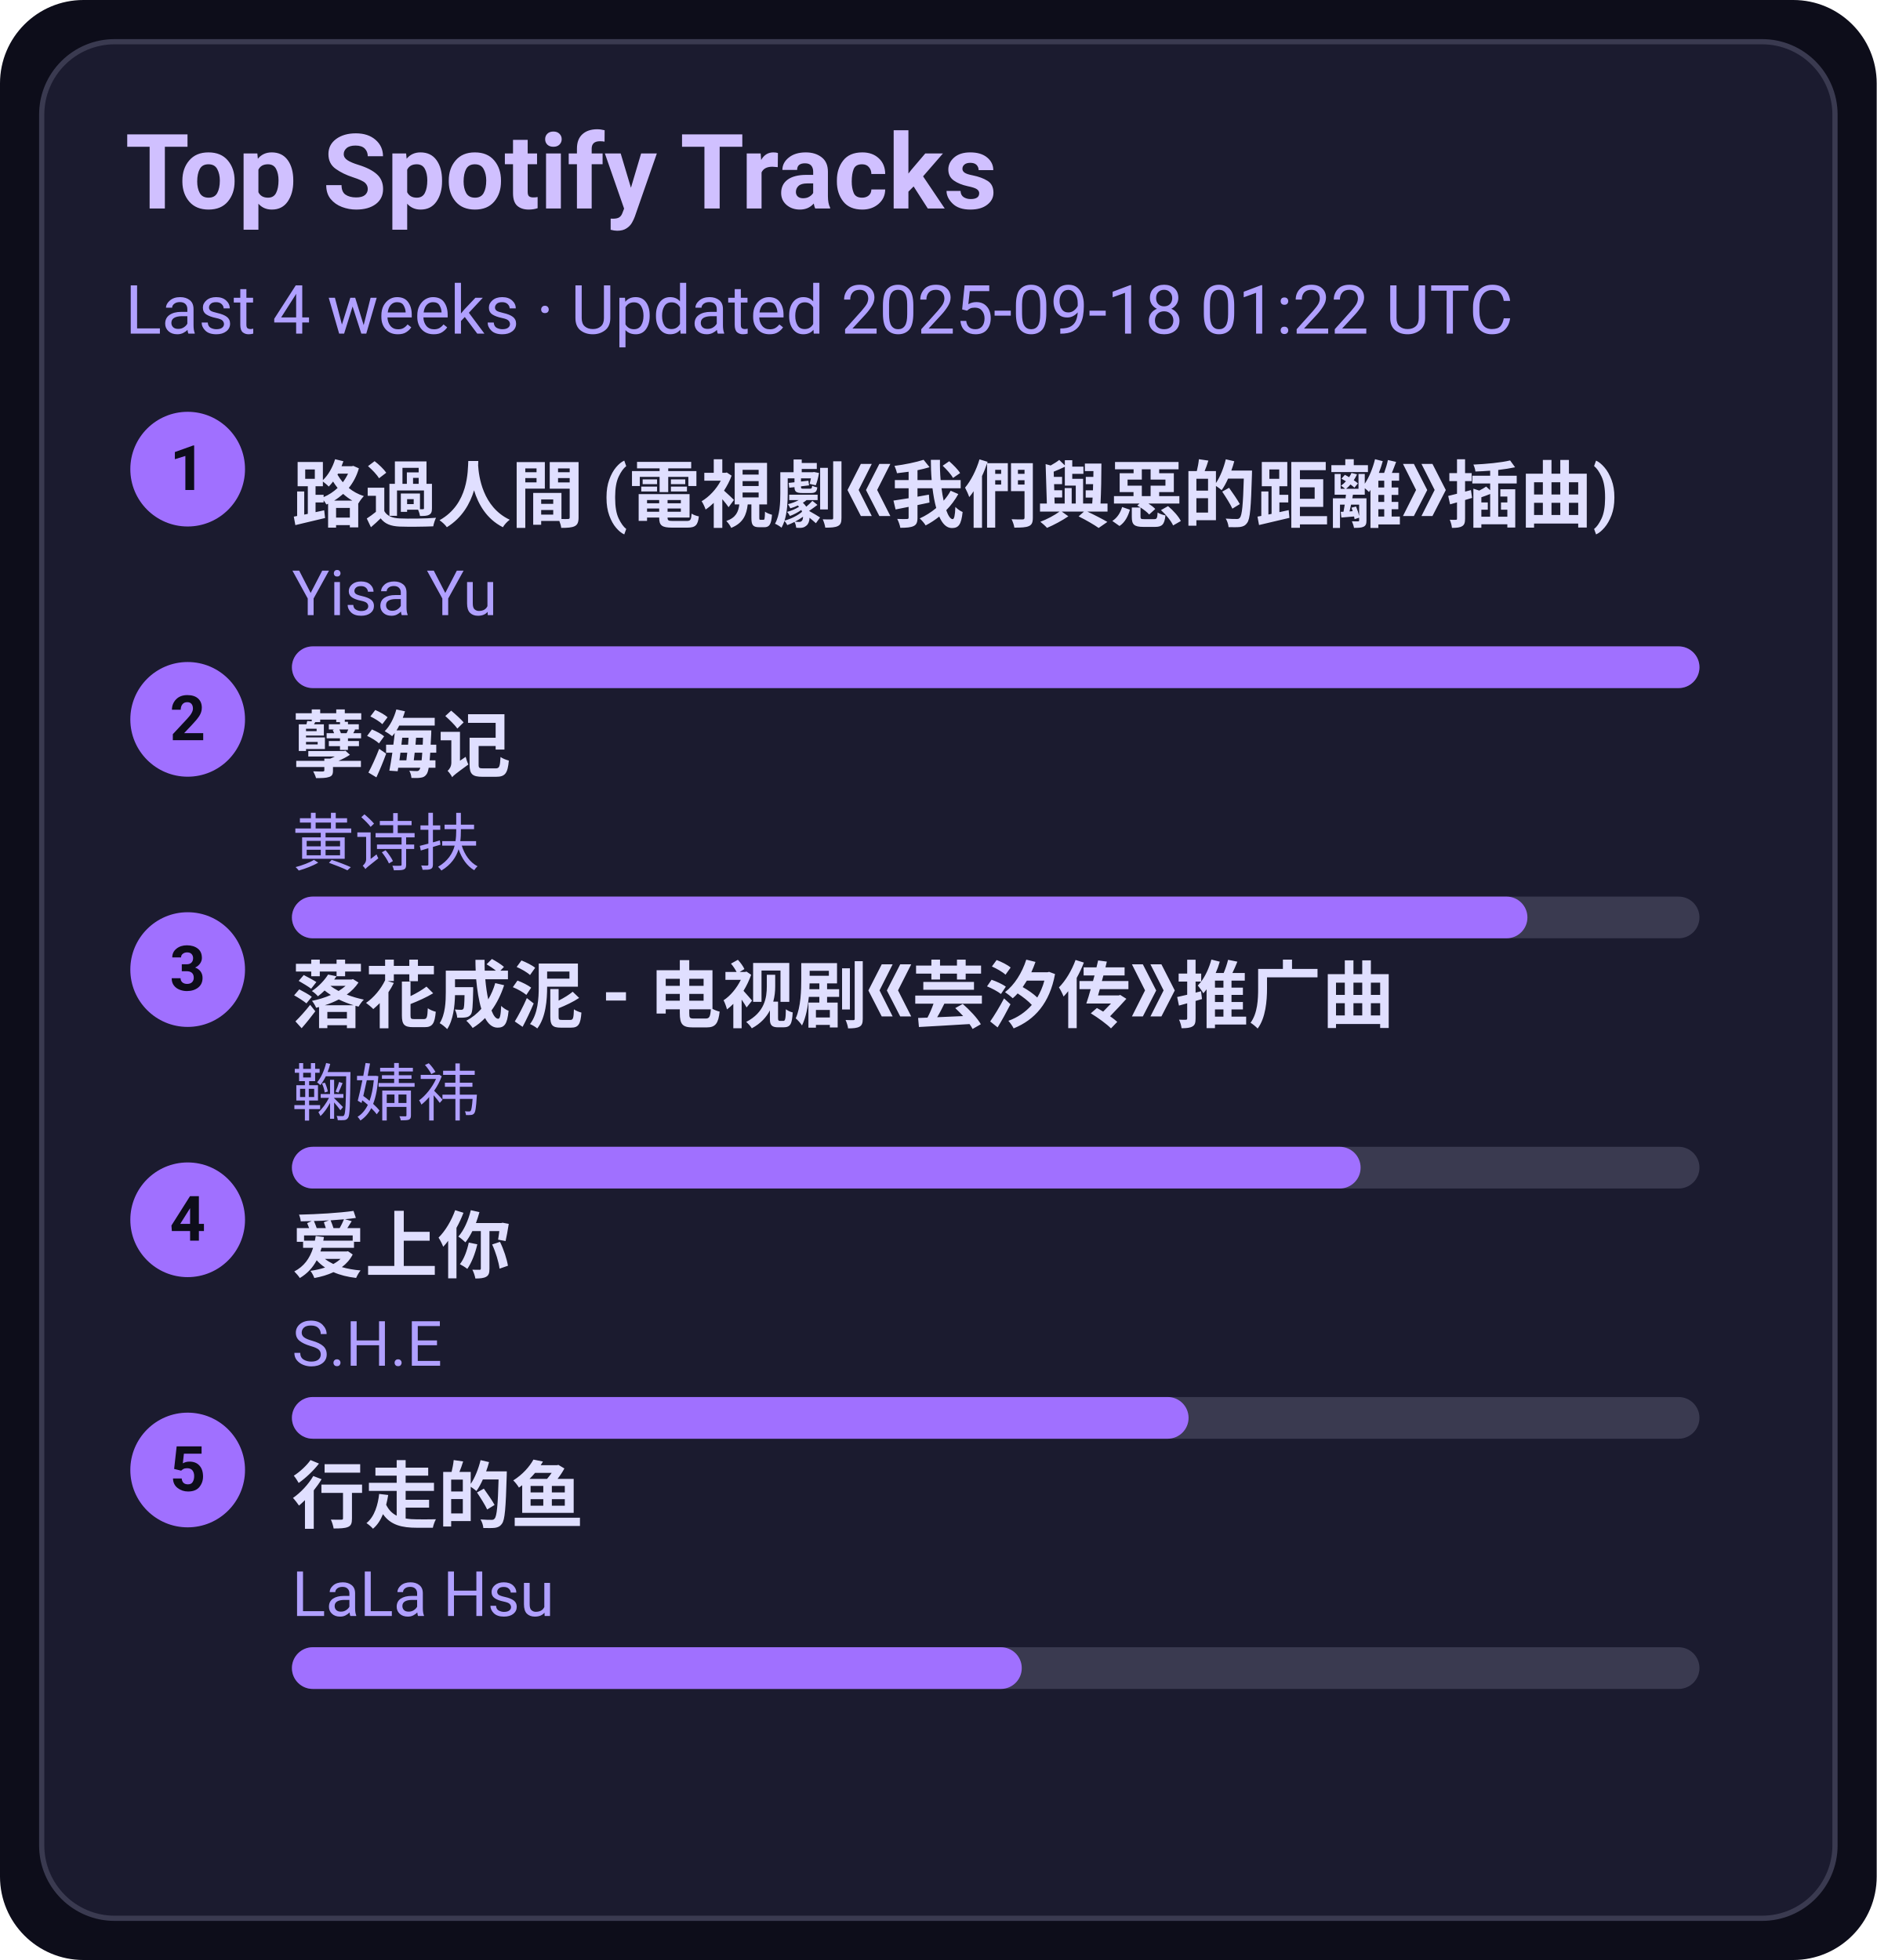
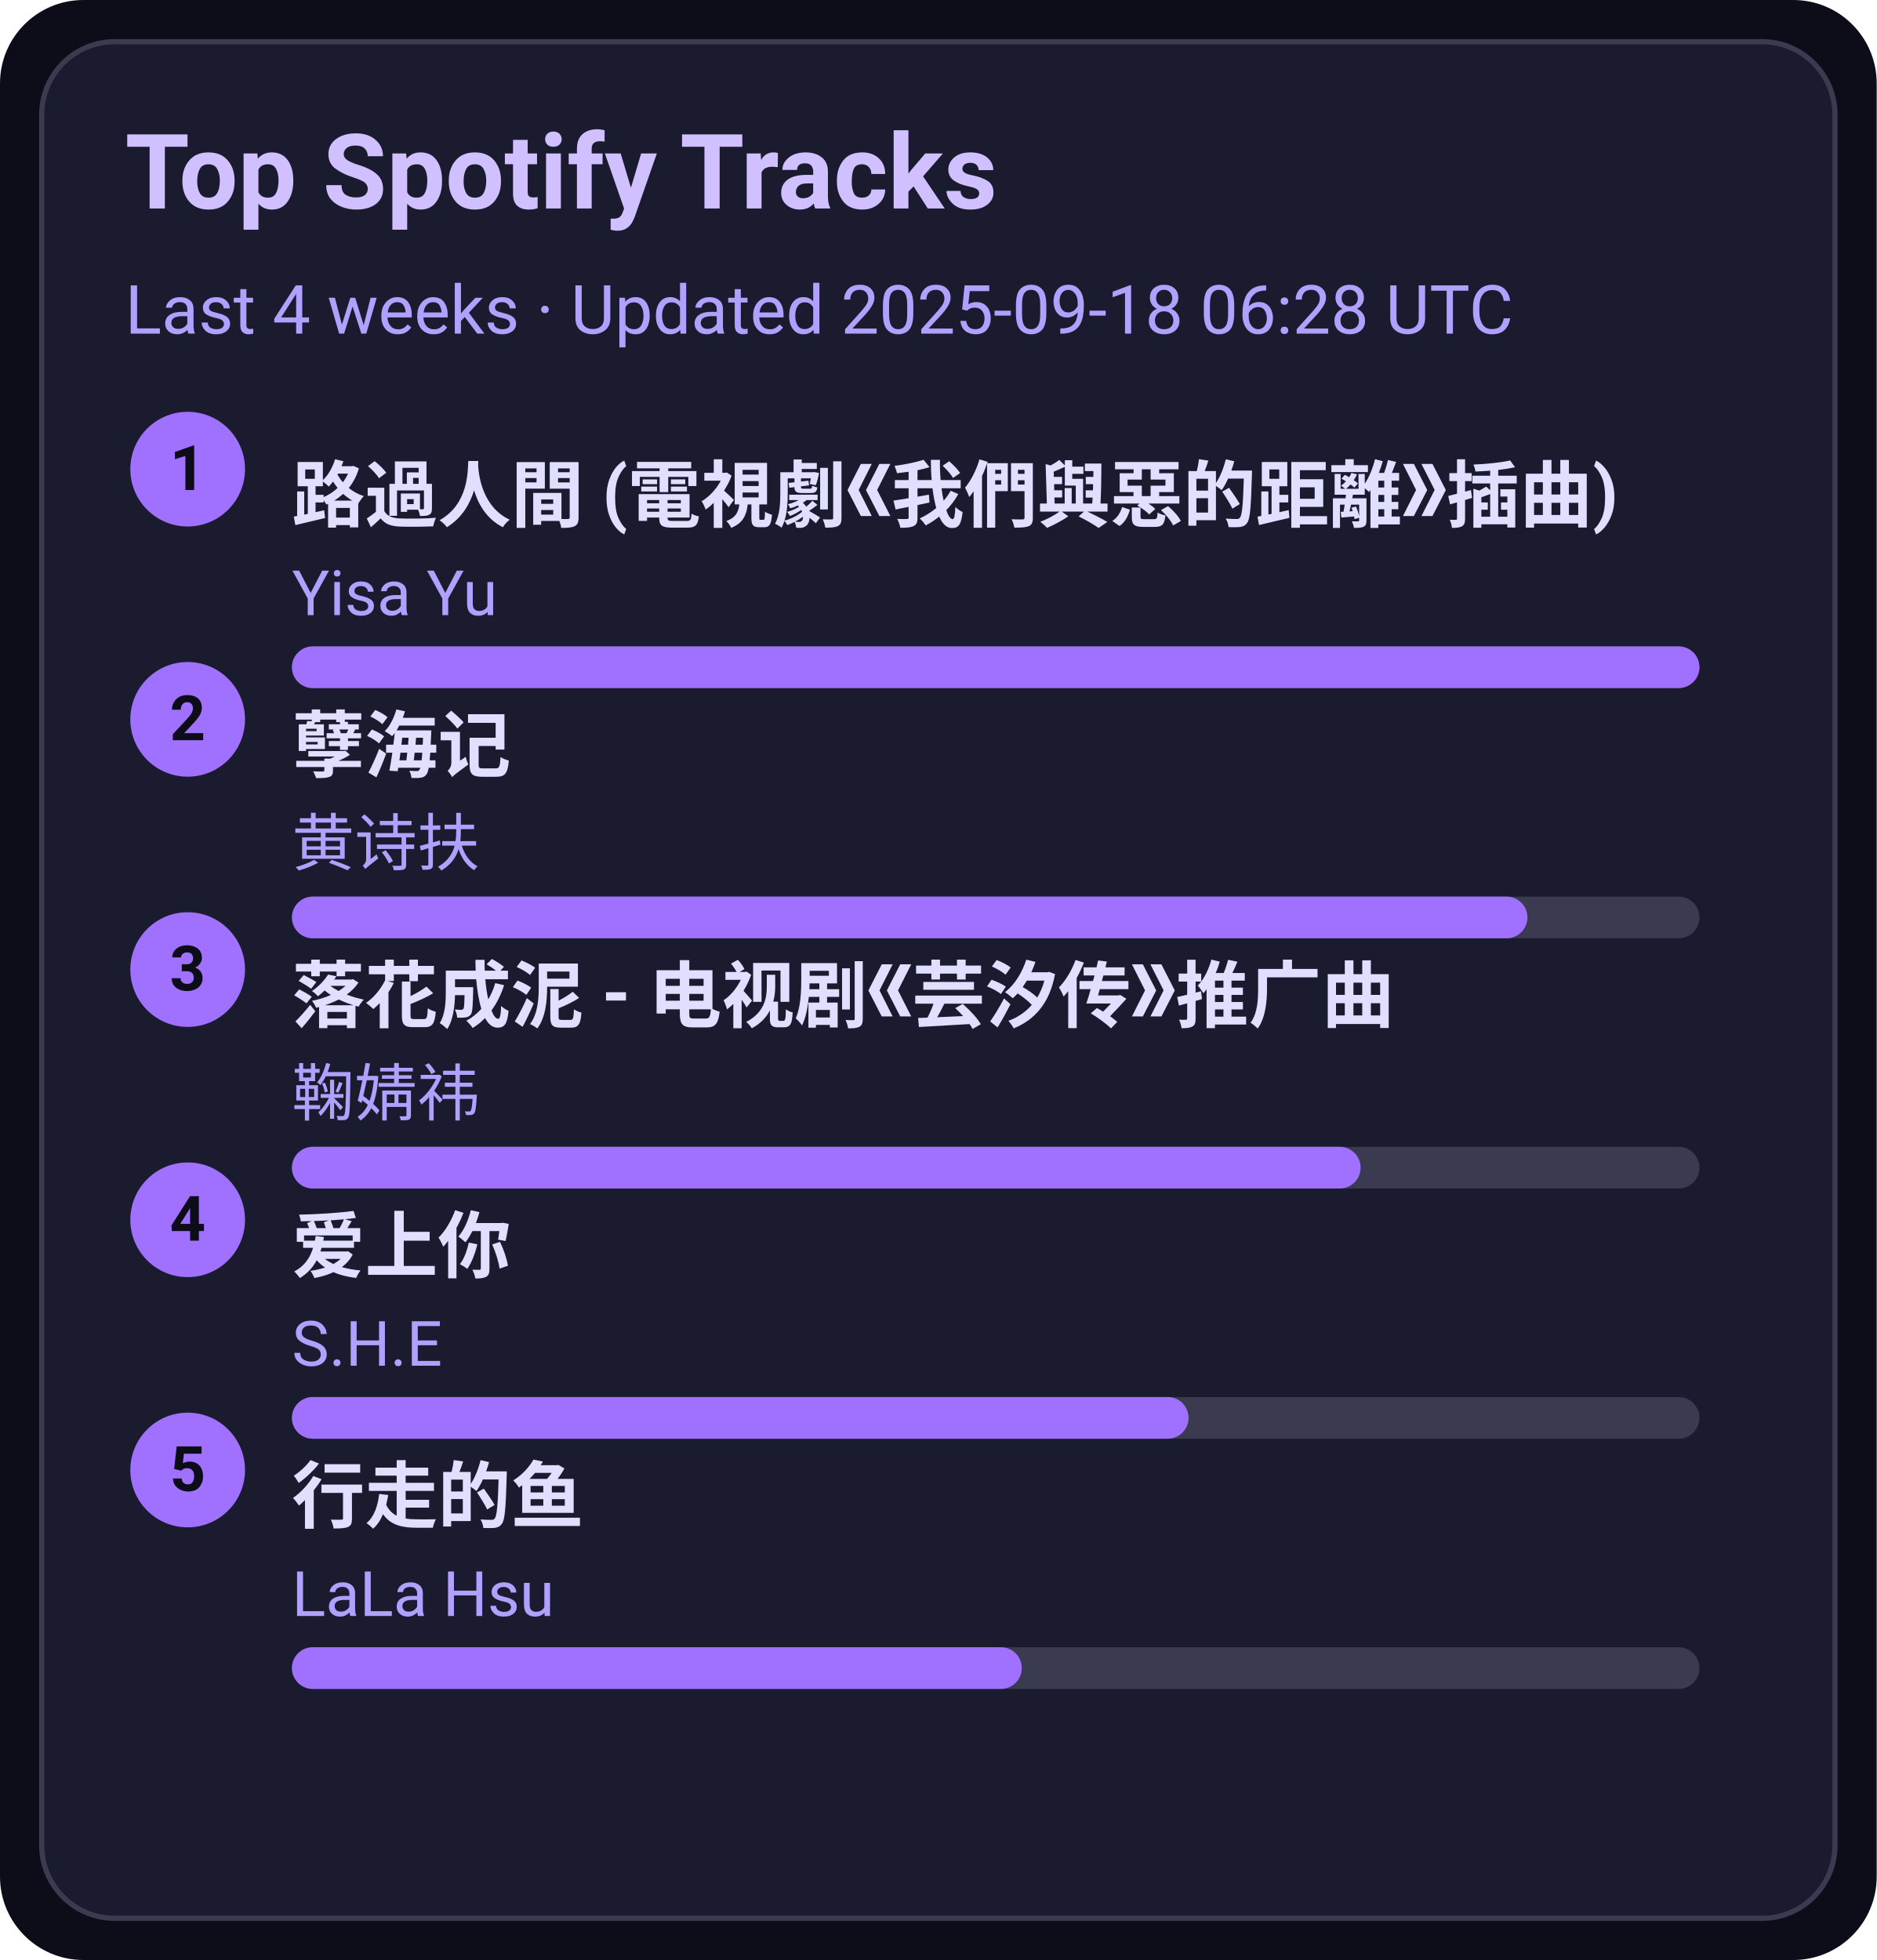
<svg xmlns="http://www.w3.org/2000/svg" width="360" height="376" viewBox="0 0 360 376">
  <style>text{font-family:-apple-system,BlinkMacSystemFont,Segoe UI,Roboto,Ubuntu,Helvetica Neue,Arial,Noto Sans,sans-serif}</style>
  <rect width="360" height="376" rx="16" fill="#0d0d1a" />
  <rect x="8" y="8" width="344" height="360" rx="14" fill="#1b1b2f" stroke="#3a3a50" />
  <text x="24" y="40" font-size="20" fill="#d0c0ff" font-weight="600">Top Spotify Tracks</text>
-   <text x="24" y="64" font-size="13" fill="#b0a0ff">Last 4 weeks · Updated 2025-09-18 01:22 UTC</text>
+   <text x="24" y="64" font-size="13" fill="#b0a0ff">Last 4 weeks · Updated 2025-09-18 06:28 UTC</text>
  <circle cx="36" cy="90" r="11" fill="#a070ff" />
  <text x="36" y="94" text-anchor="middle" font-size="12" fill="#0d0d1a" font-weight="700">1</text>
  <a href="https://open.spotify.com/track/1ZSleGniKMWNrWvK5cGALO" target="_blank" rel="noopener noreferrer">
    <text x="56" y="100" font-size="14" fill="#e0dfff" font-weight="600">路過人間 (電視劇《我們與惡的距離》插曲)</text>
  </a>
  <text x="56" y="118" font-size="12" fill="#b0a0ff">Yisa Yu</text>
  <rect x="56" y="124" width="270" height="8" rx="4" fill="#3a3a50" />
  <rect x="56" y="124" width="270" height="8" rx="4" fill="#a070ff" />
  <circle cx="36" cy="138" r="11" fill="#a070ff" />
  <text x="36" y="142" text-anchor="middle" font-size="12" fill="#0d0d1a" font-weight="700">2</text>
  <a href="https://open.spotify.com/track/3eIovUMhirNN6btJbpzNqD" target="_blank" rel="noopener noreferrer">
    <text x="56" y="148" font-size="14" fill="#e0dfff" font-weight="600">孽海记</text>
  </a>
  <text x="56" y="166" font-size="12" fill="#b0a0ff">黄诗扶</text>
  <rect x="56" y="172" width="270" height="8" rx="4" fill="#3a3a50" />
  <rect x="56" y="172" width="237" height="8" rx="4" fill="#a070ff" />
  <circle cx="36" cy="186" r="11" fill="#a070ff" />
  <text x="36" y="190" text-anchor="middle" font-size="12" fill="#0d0d1a" font-weight="700">3</text>
  <a href="https://open.spotify.com/track/3kOZsJz3crGIWWHeoCNa0O" target="_blank" rel="noopener noreferrer">
    <text x="56" y="196" font-size="14" fill="#e0dfff" font-weight="600">落花成泥 - 电视剧《芸汐传》推广曲</text>
  </a>
  <text x="56" y="214" font-size="12" fill="#b0a0ff">鞠婧祎</text>
  <rect x="56" y="220" width="270" height="8" rx="4" fill="#3a3a50" />
  <rect x="56" y="220" width="205" height="8" rx="4" fill="#a070ff" />
  <circle cx="36" cy="234" r="11" fill="#a070ff" />
  <text x="36" y="238" text-anchor="middle" font-size="12" fill="#0d0d1a" font-weight="700">4</text>
  <a href="https://open.spotify.com/track/4hcNpo1rtbzyNswsM5byTf" target="_blank" rel="noopener noreferrer">
    <text x="56" y="244" font-size="14" fill="#e0dfff" font-weight="600">爱上你</text>
  </a>
  <text x="56" y="262" font-size="12" fill="#b0a0ff">S.H.E</text>
  <rect x="56" y="268" width="270" height="8" rx="4" fill="#3a3a50" />
  <rect x="56" y="268" width="172" height="8" rx="4" fill="#a070ff" />
  <circle cx="36" cy="282" r="11" fill="#a070ff" />
  <text x="36" y="286" text-anchor="middle" font-size="12" fill="#0d0d1a" font-weight="700">5</text>
  <a href="https://open.spotify.com/track/5tGyQ1cWTaHBfZSHWr8AZb" target="_blank" rel="noopener noreferrer">
    <text x="56" y="292" font-size="14" fill="#e0dfff" font-weight="600">行走的鱼</text>
  </a>
  <text x="56" y="310" font-size="12" fill="#b0a0ff">LaLa Hsu</text>
  <rect x="56" y="316" width="270" height="8" rx="4" fill="#3a3a50" />
  <rect x="56" y="316" width="140" height="8" rx="4" fill="#a070ff" />
</svg>
